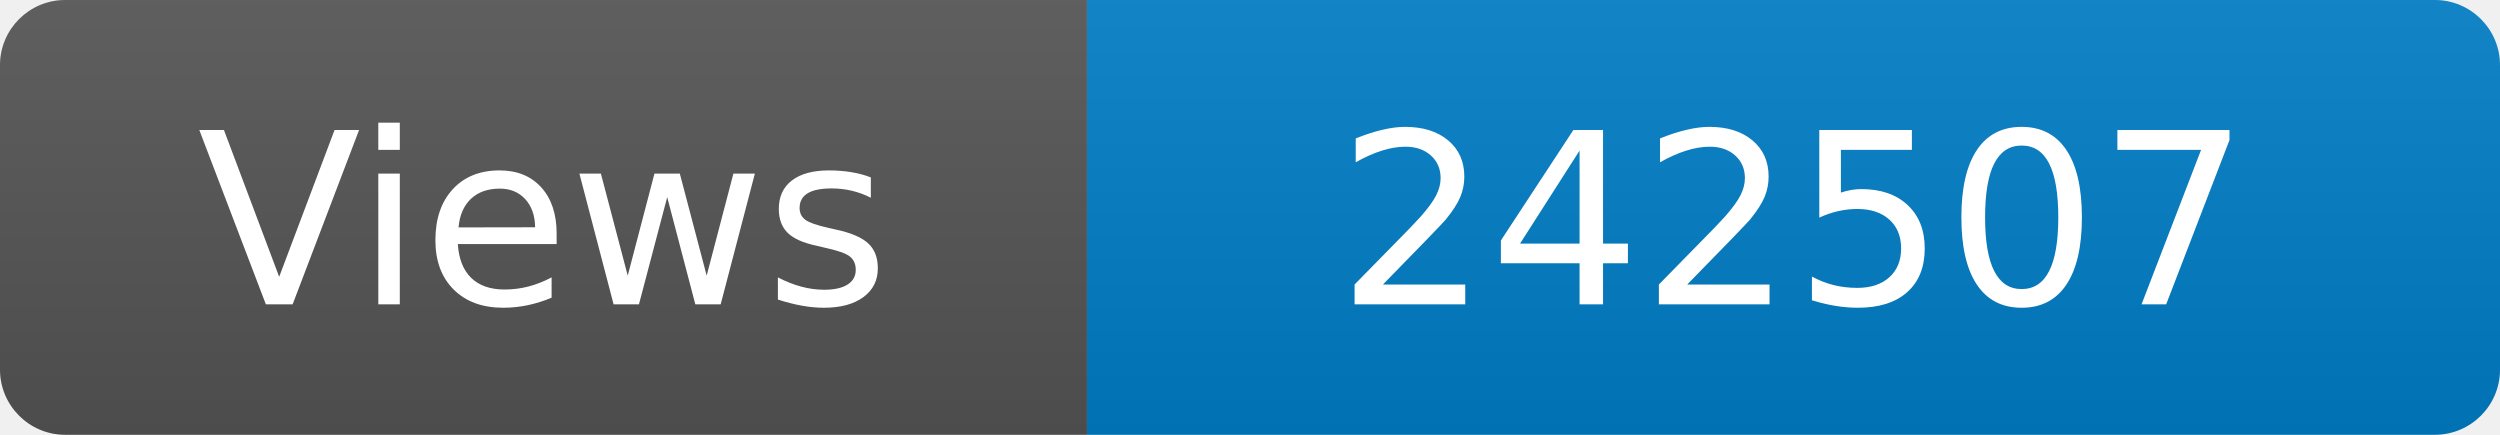
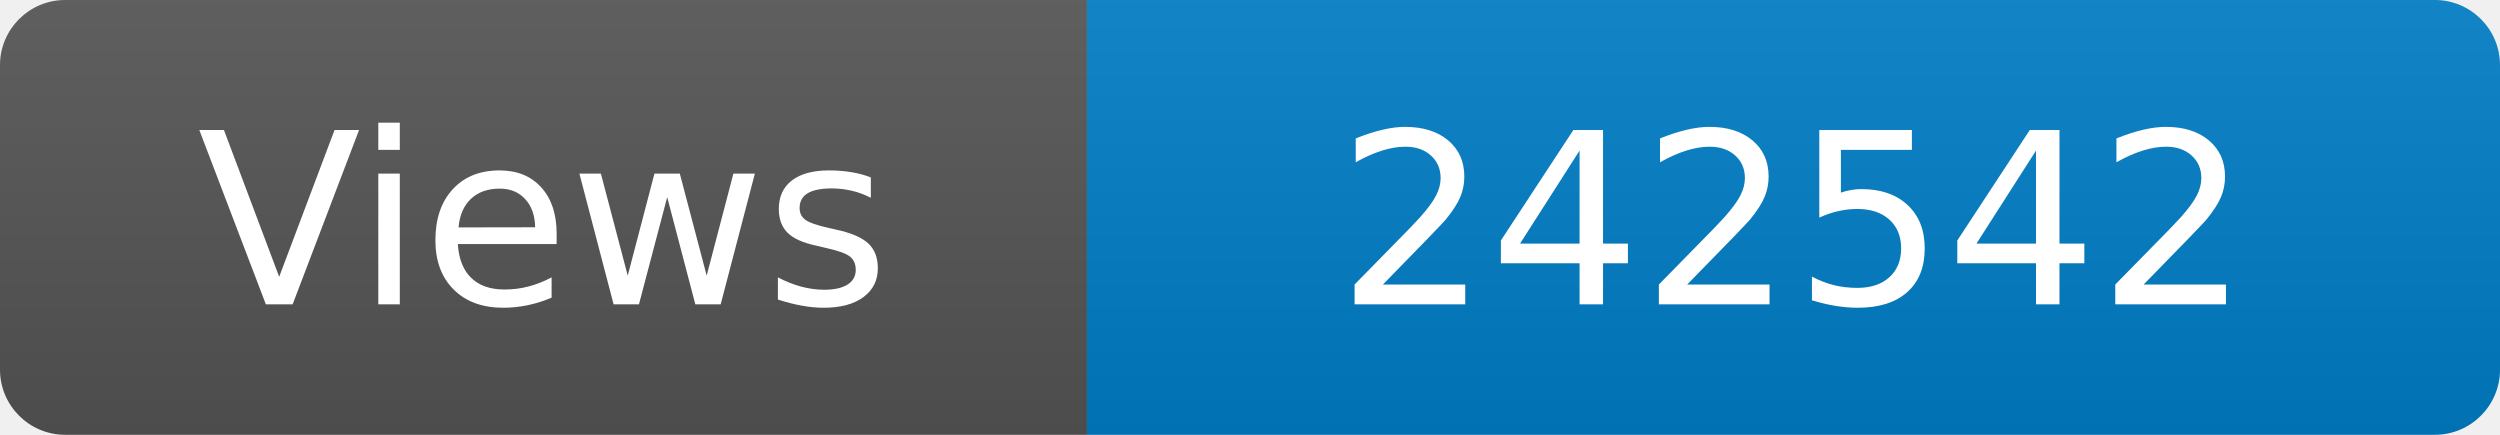
<svg xmlns="http://www.w3.org/2000/svg" width="115" height="20" role="img" aria-label="Maintained?: yes">
  <linearGradient id="s" x2="0" y2="100%">
    <stop offset="0" stop-color="#bbb" stop-opacity=".1" />
    <stop offset="1" stop-opacity=".1" />
  </linearGradient>
  <clipPath id="r">
    <rect width="115" height="20" rx="3" fill="#fff" />
  </clipPath>
  <g clip-path="url(#r)">
    <rect width="50" height="20" fill="#555" />
    <rect x="50" width="160" height="20" fill="#007ec6" />
    <rect width="115" height="20" fill="url(#s)" />
  </g>
  <g fill="#fff" text-anchor="middle" font-family="Verdana,Geneva,DejaVu Sans,sans-serif" font-size="110">
    <text x="250" y="140" transform="scale(.1)" fill="#fff">Views</text>
-     <text x="825" y="140" transform="scale(.1)" fill="#fff">242507</text>
+     <text x="825" y="140" transform="scale(.1)" fill="#fff">242542</text>
  </g>
</svg>
